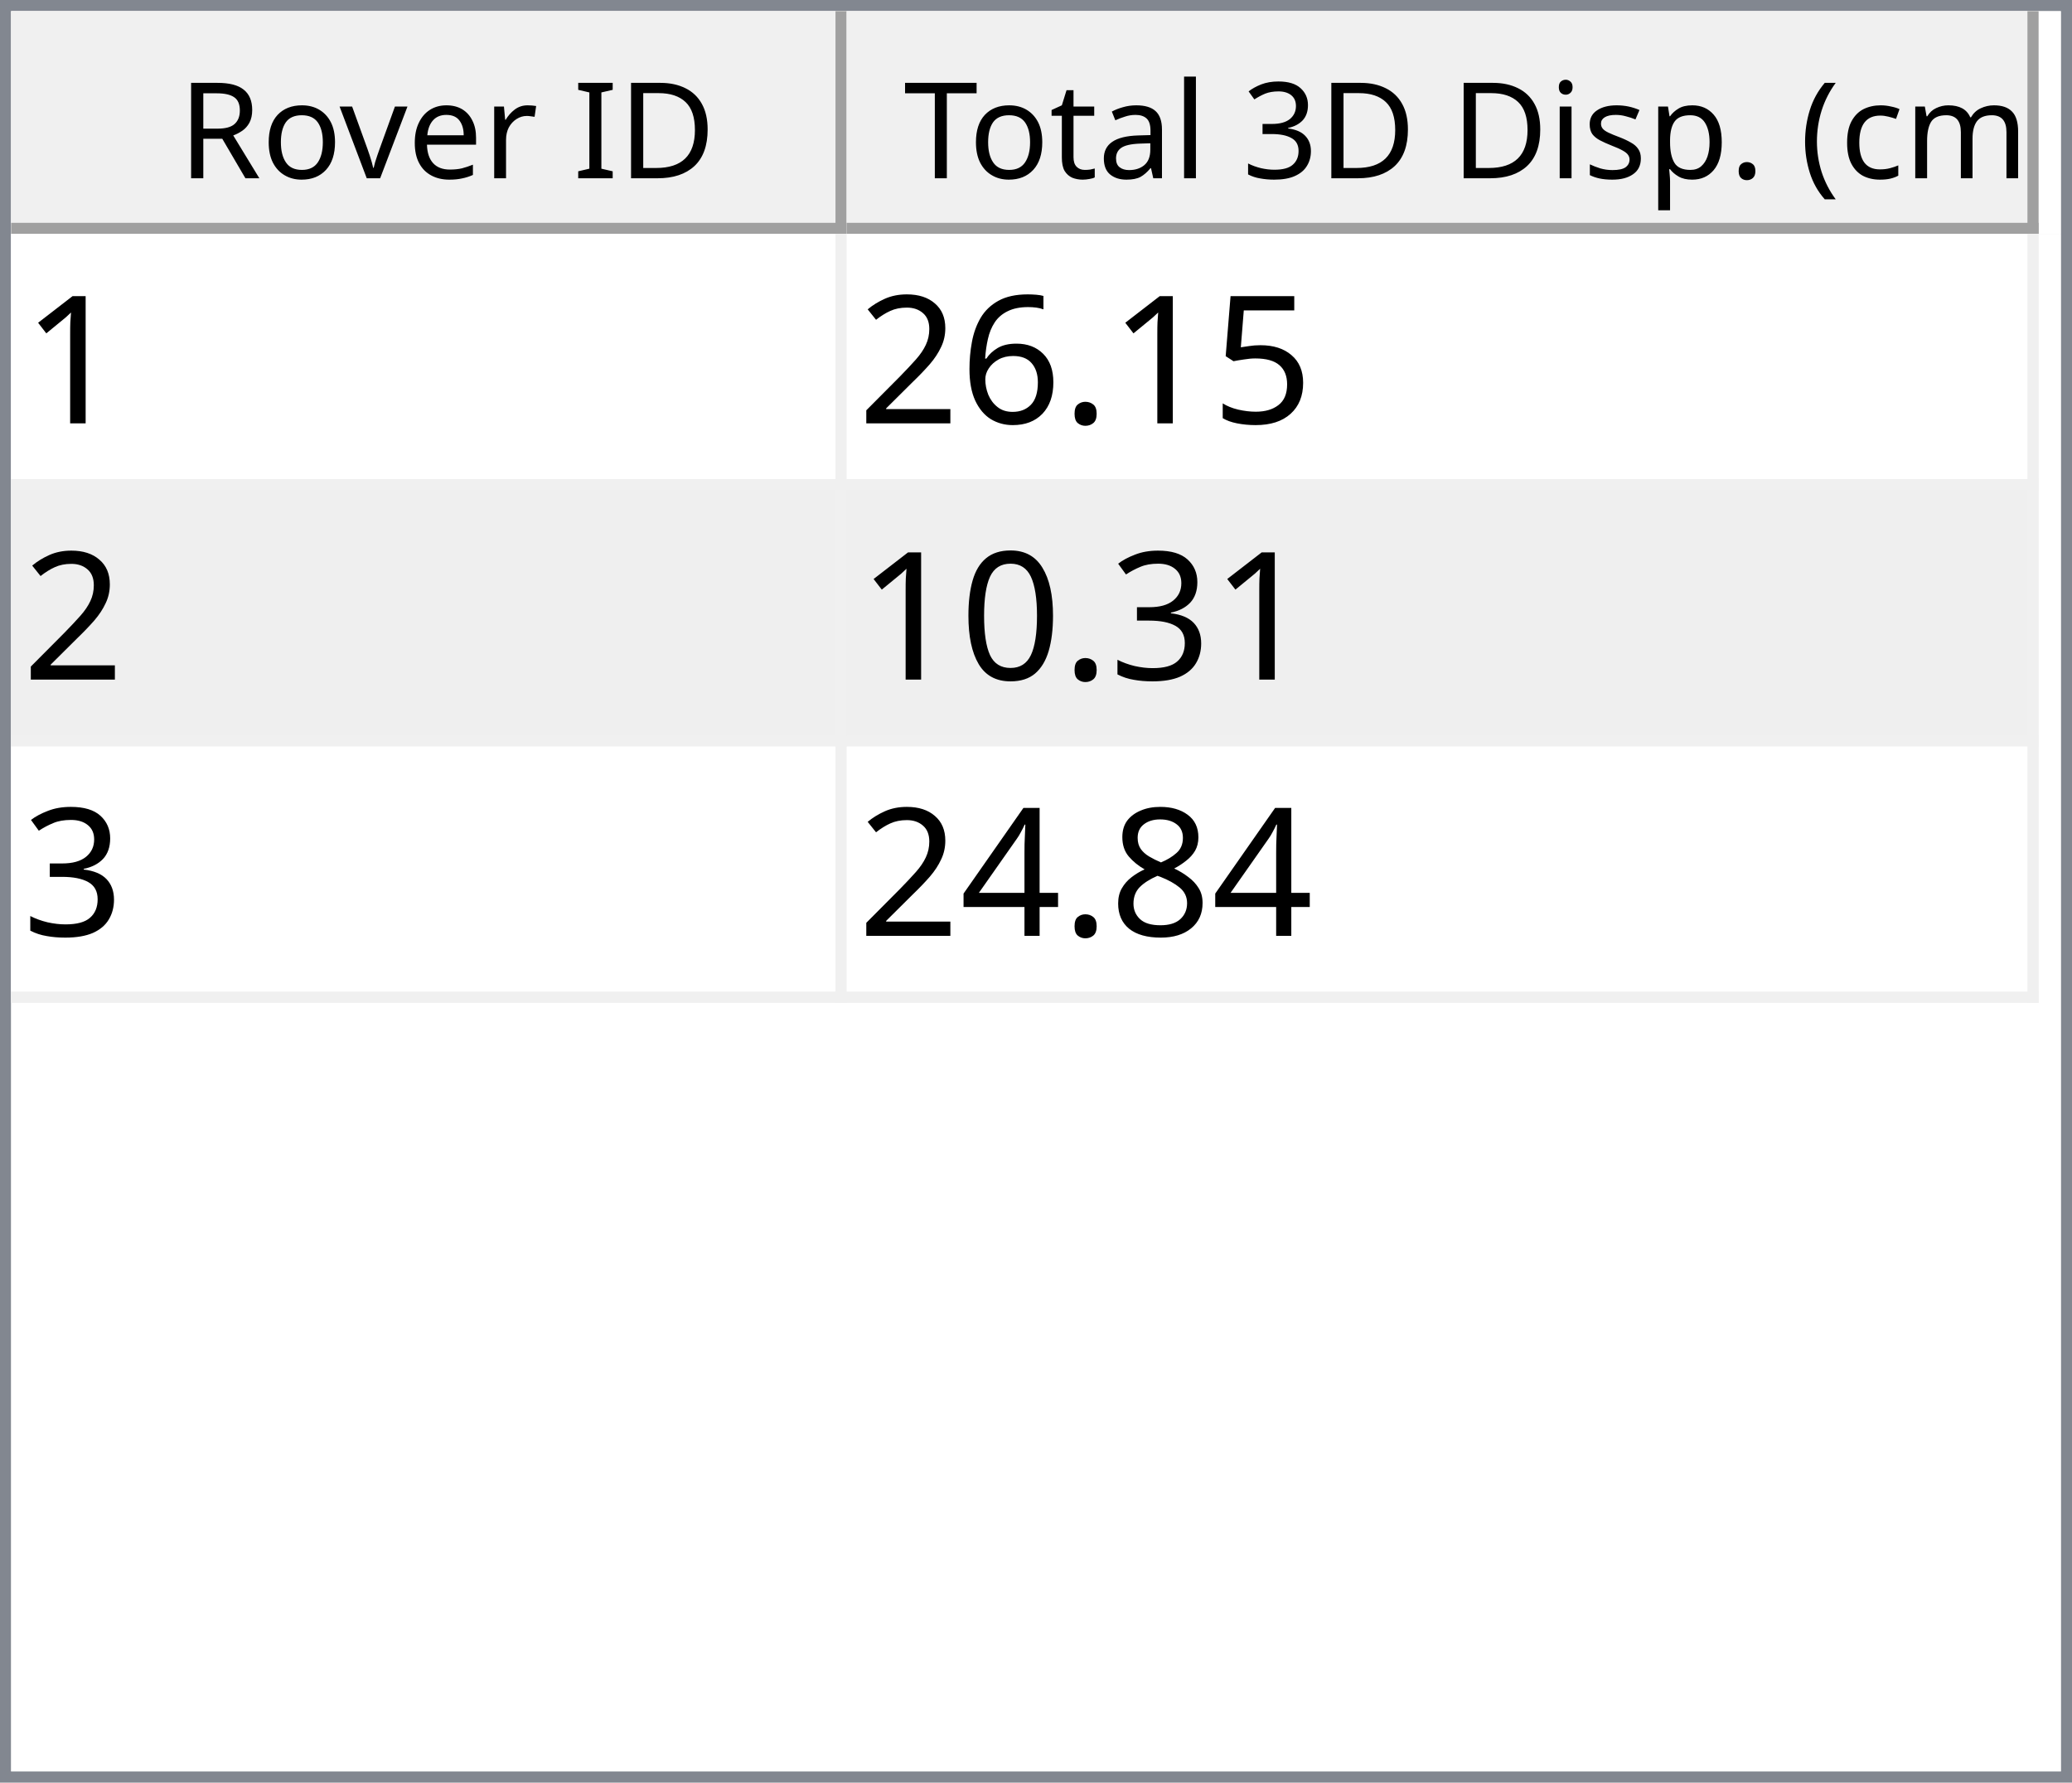
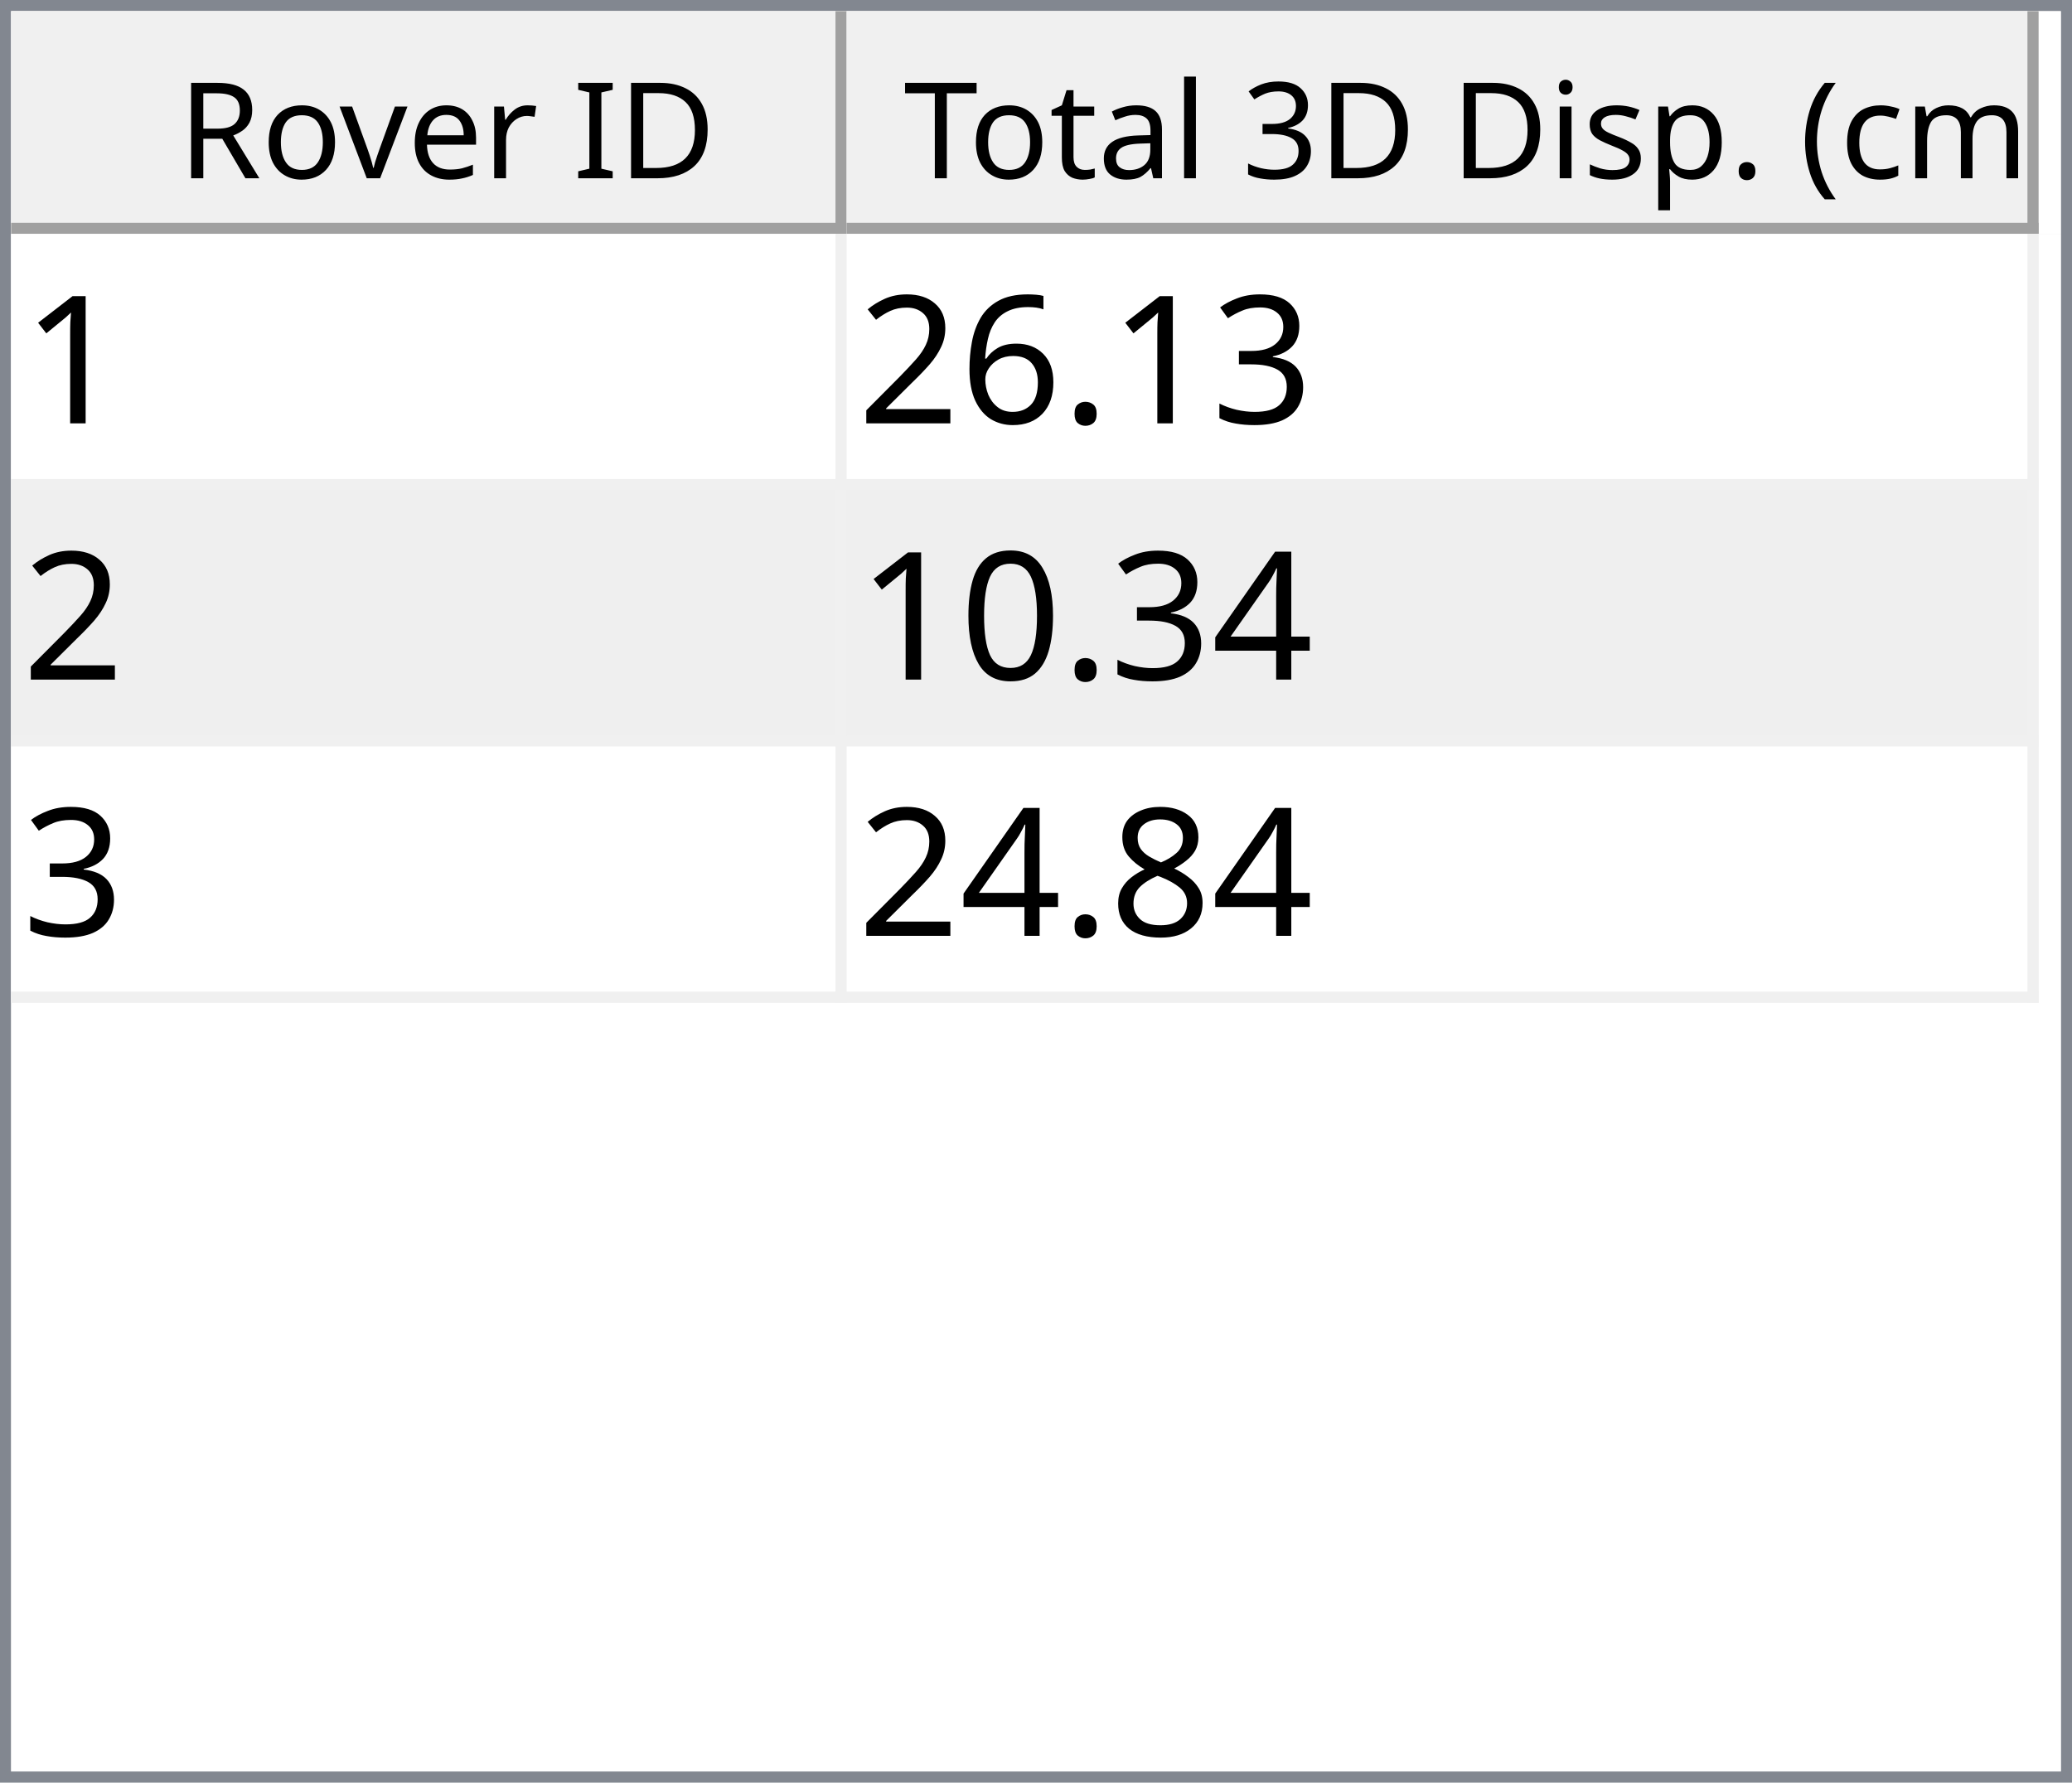
<svg xmlns="http://www.w3.org/2000/svg" style="fill-opacity:1; color-rendering:auto; color-interpolation:auto; text-rendering:auto; stroke:black; stroke-linecap:square; stroke-miterlimit:10; shape-rendering:auto; stroke-opacity:1; fill:black; stroke-dasharray:none; font-weight:normal; stroke-width:1; font-family:'Dialog'; font-style:normal; stroke-linejoin:miter; font-size:12px; stroke-dashoffset:0; image-rendering:auto;" width="186" height="160">
  <defs id="genericDefs" />
  <g>
    <defs id="defs1">
      <clipPath clipPathUnits="userSpaceOnUse" id="clipPath1">
        <path d="M0 0 L186 0 L186 160 L0 160 L0 0 Z" />
      </clipPath>
      <clipPath clipPathUnits="userSpaceOnUse" id="clipPath2">
        <path d="M0 0 L0 160 L186 160 L186 0 Z" />
      </clipPath>
      <clipPath clipPathUnits="userSpaceOnUse" id="clipPath3">
        <path d="M0 0 L0 20 L184 20 L184 0 Z" />
      </clipPath>
      <clipPath clipPathUnits="userSpaceOnUse" id="clipPath4">
        <path d="M0 0 L0 20 L75 20 L75 0 Z" />
      </clipPath>
      <clipPath clipPathUnits="userSpaceOnUse" id="clipPath5">
        <path d="M1 1 L1 19 L74 19 L74 1 Z" />
      </clipPath>
      <clipPath clipPathUnits="userSpaceOnUse" id="clipPath6">
        <path d="M0 0 L0 18 L73 18 L73 0 Z" />
      </clipPath>
      <clipPath clipPathUnits="userSpaceOnUse" id="clipPath7">
        <path d="M-0.5 -0.5 L-0.5 19.5 L74.5 19.5 L74.5 -0.5 Z" />
      </clipPath>
      <clipPath clipPathUnits="userSpaceOnUse" id="clipPath8">
        <path d="M0 0 L0 20 L107 20 L107 0 Z" />
      </clipPath>
      <clipPath clipPathUnits="userSpaceOnUse" id="clipPath9">
        <path d="M1 1 L1 19 L106 19 L106 1 Z" />
      </clipPath>
      <clipPath clipPathUnits="userSpaceOnUse" id="clipPath10">
        <path d="M0 0 L0 18 L105 18 L105 0 Z" />
      </clipPath>
      <clipPath clipPathUnits="userSpaceOnUse" id="clipPath11">
        <path d="M-0.5 -0.5 L-0.5 19.5 L106.5 19.5 L106.5 -0.5 Z" />
      </clipPath>
      <clipPath clipPathUnits="userSpaceOnUse" id="clipPath12">
        <path d="M0 0 L0 138 L184 138 L184 0 Z" />
      </clipPath>
      <clipPath clipPathUnits="userSpaceOnUse" id="clipPath13">
        <path d="M0 0 L0 69 L182 69 L182 0 Z" />
      </clipPath>
      <clipPath clipPathUnits="userSpaceOnUse" id="clipPath14">
        <path d="M-0.5 -0.5 L-0.5 68.5 L181.5 68.5 L181.5 -0.5 Z" />
      </clipPath>
      <clipPath clipPathUnits="userSpaceOnUse" id="clipPath15">
        <path d="M0 0 L0 22 L74 22 L74 0 Z" />
      </clipPath>
      <clipPath clipPathUnits="userSpaceOnUse" id="clipPath16">
        <path d="M0 0 L0 22 L106 22 L106 0 Z" />
      </clipPath>
      <font horiz-adv-x="64.551" id="font1">
        <font-face ascent="107.91" descent="25.098" units-per-em="100" style="font-style:normal; font-family:Segoe UI; font-weight:normal;" />
        <missing-glyph horiz-adv-x="64.551" d="M8.109 0 L8.109 68.266 L56.453 68.266 L56.453 0 L8.109 0 ZM15.328 7.234 L49.219 7.234 L49.219 61.031 L15.328 61.031 L15.328 7.234 Z" />
        <glyph unicode="D" horiz-adv-x="70.117" d="M9.188 0 L9.188 70.016 L28.516 70.016 Q65.531 70.016 65.531 35.891 Q65.531 19.672 55.25 9.836 Q44.969 0 27.734 0 L9.188 0 ZM17.391 62.594 L17.391 7.422 L27.828 7.422 Q41.609 7.422 49.273 14.797 Q56.938 22.172 56.938 35.688 Q56.938 62.594 28.328 62.594 L17.391 62.594 Z" />
        <glyph unicode="I" horiz-adv-x="26.611" d="M17.391 0 L9.188 0 L9.188 70.016 L17.391 70.016 L17.391 0 Z" />
        <glyph unicode=" " horiz-adv-x="27.393" d="" />
        <glyph unicode="r" horiz-adv-x="34.766" d="M34.188 41.891 Q32.078 43.5 28.125 43.5 Q23 43.5 19.555 38.672 Q16.109 33.844 16.109 25.484 L16.109 0 L8.109 0 L8.109 50 L16.109 50 L16.109 39.703 L16.312 39.703 Q18.016 44.969 21.531 47.922 Q25.047 50.875 29.391 50.875 Q32.516 50.875 34.188 50.203 L34.188 41.891 Z" />
        <glyph unicode="e" horiz-adv-x="52.295" d="M48.297 23 L12.984 23 Q13.188 14.656 17.484 10.109 Q21.781 5.562 29.297 5.562 Q37.75 5.562 44.828 11.141 L44.828 3.609 Q38.234 -1.172 27.391 -1.172 Q16.797 -1.172 10.742 5.641 Q4.688 12.453 4.688 24.812 Q4.688 36.469 11.305 43.82 Q17.922 51.172 27.734 51.172 Q37.547 51.172 42.922 44.828 Q48.297 38.484 48.297 27.203 L48.297 23 ZM40.094 29.781 Q40.047 36.719 36.75 40.578 Q33.453 44.438 27.594 44.438 Q21.922 44.438 17.969 40.383 Q14.016 36.328 13.094 29.781 L40.094 29.781 Z" />
        <glyph unicode="v" horiz-adv-x="47.9" d="M47.406 50 L27.484 0 L19.625 0 L0.688 50 L9.469 50 L22.172 13.672 Q23.578 9.672 23.922 6.688 L24.125 6.688 Q24.609 10.453 25.688 13.484 L38.969 50 L47.406 50 Z" />
        <glyph unicode="o" horiz-adv-x="58.594" d="M29 -1.172 Q17.922 -1.172 11.305 5.836 Q4.688 12.844 4.688 24.422 Q4.688 37.016 11.57 44.094 Q18.453 51.172 30.172 51.172 Q41.359 51.172 47.633 44.289 Q53.906 37.406 53.906 25.203 Q53.906 13.234 47.141 6.031 Q40.375 -1.172 29 -1.172 ZM29.594 44.438 Q21.875 44.438 17.383 39.188 Q12.891 33.938 12.891 24.703 Q12.891 15.828 17.43 10.695 Q21.969 5.562 29.594 5.562 Q37.359 5.562 41.531 10.594 Q45.703 15.625 45.703 24.906 Q45.703 34.281 41.531 39.359 Q37.359 44.438 29.594 44.438 Z" />
        <glyph unicode="R" horiz-adv-x="59.814" d="M59.375 0 L49.609 0 L37.891 19.625 Q36.281 22.359 34.766 24.289 Q33.25 26.219 31.664 27.438 Q30.078 28.656 28.25 29.219 Q26.422 29.781 24.125 29.781 L17.391 29.781 L17.391 0 L9.188 0 L9.188 70.016 L30.078 70.016 Q34.672 70.016 38.555 68.867 Q42.438 67.719 45.289 65.375 Q48.141 63.031 49.758 59.547 Q51.375 56.062 51.375 51.375 Q51.375 47.703 50.273 44.656 Q49.172 41.609 47.148 39.211 Q45.125 36.812 42.266 35.133 Q39.406 33.453 35.844 32.516 L35.844 32.328 Q37.594 31.547 38.891 30.547 Q40.188 29.547 41.359 28.18 Q42.531 26.812 43.68 25.078 Q44.828 23.344 46.234 21.047 L59.375 0 ZM17.391 62.594 L17.391 37.203 L28.516 37.203 Q31.594 37.203 34.203 38.133 Q36.812 39.062 38.719 40.797 Q40.625 42.531 41.703 45.047 Q42.781 47.562 42.781 50.688 Q42.781 56.297 39.141 59.445 Q35.5 62.594 28.609 62.594 L17.391 62.594 Z" />
        <glyph unicode=")" horiz-adv-x="30.176" d="M8.297 -15.922 L1.172 -15.922 Q16.406 2.344 16.406 26.812 Q16.406 51.469 1.078 70.016 L8.297 70.016 Q23.531 52.156 23.531 26.703 Q23.531 1.375 8.297 -15.922 Z" />
        <glyph unicode="m" horiz-adv-x="86.133" d="M79.109 0 L71.094 0 L71.094 28.719 Q71.094 37.016 68.531 40.727 Q65.969 44.438 59.906 44.438 Q54.781 44.438 51.195 39.75 Q47.609 35.062 47.609 28.516 L47.609 0 L39.594 0 L39.594 29.688 Q39.594 44.438 28.219 44.438 Q22.953 44.438 19.531 40.016 Q16.109 35.594 16.109 28.516 L16.109 0 L8.109 0 L8.109 50 L16.109 50 L16.109 42.094 L16.312 42.094 Q21.625 51.172 31.844 51.172 Q36.969 51.172 40.773 48.312 Q44.578 45.453 46 40.828 Q51.562 51.172 62.594 51.172 Q79.109 51.172 79.109 30.812 L79.109 0 Z" />
        <glyph unicode="c" horiz-adv-x="46.191" d="M42.188 2.297 Q36.422 -1.172 28.516 -1.172 Q17.828 -1.172 11.258 5.789 Q4.688 12.75 4.688 23.828 Q4.688 36.188 11.766 43.68 Q18.844 51.172 30.672 51.172 Q37.25 51.172 42.281 48.734 L42.281 40.531 Q36.719 44.438 30.375 44.438 Q22.703 44.438 17.797 38.945 Q12.891 33.453 12.891 24.516 Q12.891 15.719 17.508 10.641 Q22.125 5.562 29.891 5.562 Q36.422 5.562 42.188 9.906 L42.188 2.297 Z" />
        <glyph unicode="(" horiz-adv-x="30.176" d="M29.109 -15.922 L21.969 -15.922 Q6.844 1.375 6.844 26.703 Q6.844 52.156 21.969 70.016 L29.203 70.016 Q13.875 51.469 13.875 26.812 Q13.875 2.344 29.109 -15.922 Z" />
        <glyph unicode="." horiz-adv-x="21.68" d="M10.891 -1.078 Q8.641 -1.078 7.055 0.539 Q5.469 2.156 5.469 4.391 Q5.469 6.641 7.055 8.273 Q8.641 9.906 10.891 9.906 Q13.188 9.906 14.797 8.273 Q16.406 6.641 16.406 4.391 Q16.406 2.156 14.797 0.539 Q13.188 -1.078 10.891 -1.078 Z" />
        <glyph unicode="p" horiz-adv-x="58.789" d="M16.312 7.234 L16.109 7.234 L16.109 -23 L8.109 -23 L8.109 50 L16.109 50 L16.109 41.219 L16.312 41.219 Q22.219 51.172 33.594 51.172 Q43.266 51.172 48.688 44.461 Q54.109 37.75 54.109 26.469 Q54.109 13.922 48 6.375 Q41.891 -1.172 31.297 -1.172 Q21.578 -1.172 16.312 7.234 ZM16.109 27.391 L16.109 20.406 Q16.109 14.203 20.141 9.883 Q24.172 5.562 30.375 5.562 Q37.641 5.562 41.773 11.133 Q45.906 16.703 45.906 26.609 Q45.906 34.969 42.047 39.703 Q38.188 44.438 31.594 44.438 Q24.609 44.438 20.359 39.578 Q16.109 34.719 16.109 27.391 Z" />
        <glyph unicode="s" horiz-adv-x="42.432" d="M5.078 1.812 L5.078 10.406 Q11.625 5.562 19.484 5.562 Q30.031 5.562 30.031 12.594 Q30.031 14.594 29.125 15.992 Q28.219 17.391 26.68 18.461 Q25.141 19.531 23.07 20.383 Q21 21.234 18.609 22.172 Q15.281 23.484 12.766 24.828 Q10.25 26.172 8.57 27.859 Q6.891 29.547 6.031 31.695 Q5.172 33.844 5.172 36.719 Q5.172 40.234 6.789 42.945 Q8.406 45.656 11.086 47.484 Q13.766 49.312 17.211 50.242 Q20.656 51.172 24.312 51.172 Q30.812 51.172 35.938 48.922 L35.938 40.828 Q30.422 44.438 23.25 44.438 Q21 44.438 19.195 43.922 Q17.391 43.406 16.094 42.477 Q14.797 41.547 14.086 40.258 Q13.375 38.969 13.375 37.406 Q13.375 35.453 14.086 34.133 Q14.797 32.812 16.164 31.789 Q17.531 30.766 19.484 29.938 Q21.438 29.109 23.922 28.125 Q27.25 26.859 29.883 25.516 Q32.516 24.172 34.375 22.484 Q36.234 20.797 37.234 18.602 Q38.234 16.406 38.234 13.375 Q38.234 9.672 36.602 6.938 Q34.969 4.203 32.234 2.398 Q29.5 0.594 25.93 -0.289 Q22.359 -1.172 18.453 -1.172 Q10.75 -1.172 5.078 1.812 Z" />
        <glyph unicode="i" horiz-adv-x="24.219" d="M12.203 62.703 Q10.062 62.703 8.547 64.164 Q7.031 65.625 7.031 67.875 Q7.031 70.125 8.547 71.609 Q10.062 73.094 12.203 73.094 Q14.406 73.094 15.945 71.609 Q17.484 70.125 17.484 67.875 Q17.484 65.719 15.945 64.211 Q14.406 62.703 12.203 62.703 ZM16.109 0 L8.109 0 L8.109 50 L16.109 50 L16.109 0 Z" />
        <glyph unicode="3" horiz-adv-x="53.906" d="M46.531 19.828 Q46.531 15.094 44.75 11.211 Q42.969 7.328 39.719 4.57 Q36.469 1.812 31.93 0.297 Q27.391 -1.219 21.922 -1.219 Q11.922 -1.219 6 2.594 L6 11.188 Q13.094 5.609 22.219 5.609 Q25.875 5.609 28.828 6.539 Q31.781 7.469 33.906 9.227 Q36.031 10.984 37.18 13.477 Q38.328 15.969 38.328 19.094 Q38.328 32.812 18.797 32.812 L12.984 32.812 L12.984 39.594 L18.5 39.594 Q35.797 39.594 35.797 52.484 Q35.797 64.406 22.609 64.406 Q15.188 64.406 8.688 59.422 L8.688 67.188 Q15.375 71.188 24.609 71.188 Q29 71.188 32.57 69.969 Q36.141 68.75 38.68 66.555 Q41.219 64.359 42.609 61.281 Q44 58.203 44 54.5 Q44 40.672 30.031 36.719 L30.031 36.531 Q33.594 36.141 36.625 34.797 Q39.656 33.453 41.852 31.305 Q44.047 29.156 45.289 26.25 Q46.531 23.344 46.531 19.828 Z" />
        <glyph unicode="l" horiz-adv-x="24.219" d="M16.109 0 L8.109 0 L8.109 74.031 L16.109 74.031 L16.109 0 Z" />
        <glyph unicode="a" horiz-adv-x="50.879" d="M43.891 0 L35.891 0 L35.891 7.812 L35.688 7.812 Q30.469 -1.172 20.312 -1.172 Q12.844 -1.172 8.617 2.781 Q4.391 6.734 4.391 13.281 Q4.391 27.297 20.906 29.594 L35.891 31.688 Q35.891 44.438 25.594 44.438 Q16.547 44.438 9.281 38.281 L9.281 46.484 Q16.656 51.172 26.266 51.172 Q43.891 51.172 43.891 32.516 L43.891 0 ZM35.891 25.297 L23.828 23.641 Q18.266 22.859 15.43 20.875 Q12.594 18.891 12.594 13.875 Q12.594 10.203 15.211 7.883 Q17.828 5.562 22.172 5.562 Q28.125 5.562 32.008 9.742 Q35.891 13.922 35.891 20.312 L35.891 25.297 Z" />
        <glyph unicode="t" horiz-adv-x="33.887" d="M31.297 0.484 Q28.469 -1.078 23.828 -1.078 Q10.688 -1.078 10.688 13.578 L10.688 43.172 L2.094 43.172 L2.094 50 L10.688 50 L10.688 62.203 L18.703 64.797 L18.703 50 L31.297 50 L31.297 43.172 L18.703 43.172 L18.703 14.984 Q18.703 9.969 20.414 7.82 Q22.125 5.672 26.078 5.672 Q29.109 5.672 31.297 7.328 L31.297 0.484 Z" />
        <glyph unicode="T" horiz-adv-x="52.393" d="M50.594 62.594 L30.375 62.594 L30.375 0 L22.172 0 L22.172 62.594 L2 62.594 L2 70.016 L50.594 70.016 L50.594 62.594 Z" />
      </font>
      <font horiz-adv-x="75.0" id="font2">
        <font-face ascent="100.537" descent="21.973" units-per-em="100" style="font-style:normal; font-family:sans-serif; font-weight:normal;" />
        <missing-glyph horiz-adv-x="75.0" d="M12.5 0 L12.5 62.5 L62.5 62.5 L62.5 0 L12.5 0 ZM14.062 1.562 L60.938 1.562 L60.938 60.938 L14.062 60.938 L14.062 1.562 Z" />
        <glyph unicode="1" horiz-adv-x="55.615" d="M37.25 0 L28.469 0 L28.469 56 Q25.297 52.984 20.141 49.953 Q14.984 46.922 10.891 45.406 L10.891 53.906 Q18.266 57.375 23.781 62.305 Q29.297 67.234 31.594 71.875 L37.25 71.875 L37.25 0 Z" />
-         <glyph unicode="5" horiz-adv-x="55.615" d="M4.156 18.75 L13.375 19.531 Q14.406 12.797 18.141 9.398 Q21.875 6 27.156 6 Q33.5 6 37.891 10.789 Q42.281 15.578 42.281 23.484 Q42.281 31 38.062 35.352 Q33.844 39.703 27 39.703 Q22.75 39.703 19.336 37.773 Q15.922 35.844 13.969 32.766 L5.719 33.844 L12.641 70.609 L48.25 70.609 L48.25 62.203 L19.672 62.203 L15.828 42.969 Q22.266 47.469 29.344 47.469 Q38.719 47.469 45.164 40.969 Q51.609 34.469 51.609 24.266 Q51.609 14.547 45.953 7.469 Q39.062 -1.219 27.156 -1.219 Q17.391 -1.219 11.211 4.25 Q5.031 9.719 4.156 18.75 Z" />
+         <glyph unicode="3" horiz-adv-x="55.615" d="M4.203 18.891 L12.984 20.062 Q14.5 12.594 18.141 9.297 Q21.781 6 27 6 Q33.203 6 37.477 10.297 Q41.75 14.594 41.75 20.953 Q41.75 27 37.797 30.93 Q33.844 34.859 27.734 34.859 Q25.25 34.859 21.531 33.891 L22.516 41.609 Q23.391 41.5 23.922 41.5 Q29.547 41.5 34.039 44.43 Q38.531 47.359 38.531 53.469 Q38.531 58.297 35.258 61.477 Q31.984 64.656 26.812 64.656 Q21.688 64.656 18.266 61.43 Q14.844 58.203 13.875 51.766 L5.078 53.328 Q6.688 62.156 12.398 67.016 Q18.109 71.875 26.609 71.875 Q32.469 71.875 37.398 69.359 Q42.328 66.844 44.945 62.5 Q47.562 58.156 47.562 53.266 Q47.562 48.641 45.07 44.828 Q42.578 41.016 37.703 38.766 Q44.047 37.312 47.562 32.695 Q51.078 28.078 51.078 21.141 Q51.078 11.766 44.242 5.25 Q37.406 -1.266 26.953 -1.266 Q17.531 -1.266 11.305 4.352 Q5.078 9.969 4.203 18.891 Z" />
        <glyph unicode="." horiz-adv-x="27.783" d="M9.078 0 L9.078 10.016 L19.094 10.016 L19.094 0 L9.078 0 Z" />
        <glyph unicode="6" horiz-adv-x="55.615" d="M49.75 54.047 L41.016 53.375 Q39.844 58.547 37.703 60.891 Q34.125 64.656 28.906 64.656 Q24.703 64.656 21.531 62.312 Q17.391 59.281 14.992 53.469 Q12.594 47.656 12.5 36.922 Q15.672 41.75 20.266 44.094 Q24.859 46.438 29.891 46.438 Q38.672 46.438 44.852 39.969 Q51.031 33.5 51.031 23.25 Q51.031 16.5 48.125 10.719 Q45.219 4.938 40.141 1.859 Q35.062 -1.219 28.609 -1.219 Q17.625 -1.219 10.695 6.859 Q3.766 14.938 3.766 33.5 Q3.766 54.25 11.422 63.672 Q18.109 71.875 29.438 71.875 Q37.891 71.875 43.289 67.141 Q48.688 62.406 49.75 54.047 ZM13.875 23.188 Q13.875 18.656 15.797 14.508 Q17.719 10.359 21.188 8.18 Q24.656 6 28.469 6 Q34.031 6 38.039 10.492 Q42.047 14.984 42.047 22.703 Q42.047 30.125 38.086 34.398 Q34.125 38.672 28.125 38.672 Q22.172 38.672 18.023 34.398 Q13.875 30.125 13.875 23.188 Z" />
        <glyph unicode="2" horiz-adv-x="55.615" d="M50.344 8.453 L50.344 0 L3.031 0 Q2.938 3.172 4.047 6.109 Q5.859 10.938 9.836 15.625 Q13.812 20.312 21.344 26.469 Q33.016 36.031 37.117 41.625 Q41.219 47.219 41.219 52.203 Q41.219 57.422 37.477 61.008 Q33.734 64.594 27.734 64.594 Q21.391 64.594 17.578 60.789 Q13.766 56.984 13.719 50.25 L4.688 51.172 Q5.609 61.281 11.664 66.578 Q17.719 71.875 27.938 71.875 Q38.234 71.875 44.242 66.164 Q50.25 60.453 50.25 52 Q50.25 47.703 48.492 43.555 Q46.734 39.406 42.656 34.812 Q38.578 30.219 29.109 22.219 Q21.188 15.578 18.945 13.211 Q16.703 10.844 15.234 8.453 L50.344 8.453 Z" />
-         <glyph unicode="3" horiz-adv-x="55.615" d="M4.203 18.891 L12.984 20.062 Q14.5 12.594 18.141 9.297 Q21.781 6 27 6 Q33.203 6 37.477 10.297 Q41.75 14.594 41.75 20.953 Q41.75 27 37.797 30.93 Q33.844 34.859 27.734 34.859 Q25.25 34.859 21.531 33.891 L22.516 41.609 Q23.391 41.5 23.922 41.5 Q29.547 41.5 34.039 44.43 Q38.531 47.359 38.531 53.469 Q38.531 58.297 35.258 61.477 Q31.984 64.656 26.812 64.656 Q21.688 64.656 18.266 61.43 Q14.844 58.203 13.875 51.766 L5.078 53.328 Q6.688 62.156 12.398 67.016 Q18.109 71.875 26.609 71.875 Q32.469 71.875 37.398 69.359 Q42.328 66.844 44.945 62.5 Q47.562 58.156 47.562 53.266 Q47.562 48.641 45.07 44.828 Q42.578 41.016 37.703 38.766 Q44.047 37.312 47.562 32.695 Q51.078 28.078 51.078 21.141 Q51.078 11.766 44.242 5.25 Q37.406 -1.266 26.953 -1.266 Q17.531 -1.266 11.305 4.352 Q5.078 9.969 4.203 18.891 Z" />
+         <glyph unicode="4" horiz-adv-x="55.615" d="M32.328 0 L32.328 17.141 L1.266 17.141 L1.266 25.203 L33.938 71.578 L41.109 71.578 L41.109 25.203 L50.781 25.203 L50.781 17.141 L41.109 17.141 L41.109 0 L32.328 0 ZM32.328 25.203 L32.328 57.469 L9.906 25.203 L32.328 25.203 Z" />
        <glyph unicode="0" horiz-adv-x="55.615" d="M4.156 35.297 Q4.156 48 6.766 55.742 Q9.375 63.484 14.523 67.68 Q19.672 71.875 27.484 71.875 Q33.25 71.875 37.594 69.555 Q41.938 67.234 44.773 62.867 Q47.609 58.5 49.219 52.227 Q50.828 45.953 50.828 35.297 Q50.828 22.703 48.242 14.969 Q45.656 7.234 40.508 3.008 Q35.359 -1.219 27.484 -1.219 Q17.141 -1.219 11.234 6.203 Q4.156 15.141 4.156 35.297 ZM13.188 35.297 Q13.188 17.672 17.312 11.836 Q21.438 6 27.484 6 Q33.547 6 37.672 11.859 Q41.797 17.719 41.797 35.297 Q41.797 52.984 37.672 58.789 Q33.547 64.594 27.391 64.594 Q21.344 64.594 17.719 59.469 Q13.188 52.938 13.188 35.297 Z" />
        <glyph unicode="8" horiz-adv-x="55.615" d="M17.672 38.812 Q12.203 40.828 9.57 44.539 Q6.938 48.25 6.938 53.422 Q6.938 61.234 12.555 66.555 Q18.172 71.875 27.484 71.875 Q36.859 71.875 42.578 66.43 Q48.297 60.984 48.297 53.172 Q48.297 48.188 45.68 44.508 Q43.062 40.828 37.75 38.812 Q44.344 36.672 47.781 31.883 Q51.219 27.094 51.219 20.453 Q51.219 11.281 44.727 5.031 Q38.234 -1.219 27.641 -1.219 Q17.047 -1.219 10.547 5.055 Q4.047 11.328 4.047 20.703 Q4.047 27.688 7.594 32.398 Q11.141 37.109 17.672 38.812 ZM15.922 53.719 Q15.922 48.641 19.195 45.414 Q22.469 42.188 27.688 42.188 Q32.766 42.188 36.016 45.383 Q39.266 48.578 39.266 53.219 Q39.266 58.062 35.914 61.359 Q32.562 64.656 27.594 64.656 Q22.562 64.656 19.242 61.43 Q15.922 58.203 15.922 53.719 ZM13.094 20.656 Q13.094 16.891 14.875 13.375 Q16.656 9.859 20.172 7.93 Q23.688 6 27.734 6 Q34.031 6 38.133 10.055 Q42.234 14.109 42.234 20.359 Q42.234 26.703 38.016 30.859 Q33.797 35.016 27.438 35.016 Q21.234 35.016 17.164 30.914 Q13.094 26.812 13.094 20.656 Z" />
-         <glyph unicode="4" horiz-adv-x="55.615" d="M32.328 0 L32.328 17.141 L1.266 17.141 L1.266 25.203 L33.938 71.578 L41.109 71.578 L41.109 25.203 L50.781 25.203 L50.781 17.141 L41.109 17.141 L41.109 0 L32.328 0 ZM32.328 25.203 L32.328 57.469 L9.906 25.203 L32.328 25.203 Z" />
      </font>
    </defs>
    <g style="fill:white; stroke:white;">
      <rect x="0" y="0" width="186" style="clip-path:url(#clipPath1); stroke:none;" height="160" />
    </g>
    <g style="fill:white; text-rendering:optimizeSpeed; color-rendering:optimizeSpeed; image-rendering:optimizeSpeed; shape-rendering:crispEdges; stroke:white; color-interpolation:sRGB;">
      <rect x="0" width="186" height="160" y="0" style="stroke:none;" />
      <path style="stroke:none;" d="M0 160 L186 160 L186 0 L0 0 Z" />
    </g>
    <g style="fill:rgb(240,240,240); font-family:'Segoe UI'; stroke:rgb(240,240,240);">
      <rect x="0" y="0" width="186" style="clip-path:url(#clipPath2); stroke:none;" height="160" />
    </g>
    <g style="fill:rgb(130,135,144); font-family:'Segoe UI'; stroke:rgb(130,135,144);">
      <path d="M0 0 L186 0 L186 160 L0 160 L0 0 ZM1 1 L185 1 L185 159 L1 159 L1 1 Z" style="fill-rule:evenodd; clip-path:url(#clipPath2); stroke:none;" />
    </g>
    <g style="fill:white; font-family:'Segoe UI'; stroke:white;" transform="translate(1,1)">
      <rect x="0" y="0" width="184" style="clip-path:url(#clipPath3); stroke:none;" height="20" />
    </g>
    <g style="fill:rgb(240,240,240); font-family:'Segoe UI'; stroke:rgb(240,240,240);" transform="translate(1,1)">
      <rect x="0" y="0" width="75" style="clip-path:url(#clipPath4); stroke:none;" height="20" />
    </g>
    <g style="font-family:'Segoe UI';" transform="translate(2,2)">
      <text x="14" xml:space="preserve" y="14" style="clip-path:url(#clipPath6); stroke:none;">Rover ID</text>
    </g>
    <g style="fill:rgb(160,160,160); font-family:'Segoe UI'; stroke:rgb(160,160,160); stroke-linejoin:bevel;" transform="translate(1.5,1.5)">
      <line x1="74" x2="74" y1="0" style="fill:none; clip-path:url(#clipPath7);" y2="19" />
    </g>
    <g style="fill:rgb(160,160,160); font-family:'Segoe UI'; stroke:rgb(160,160,160); stroke-linejoin:bevel;" transform="matrix(1,0,0,1,1,1) translate(0.5,0.5)">
      <line x1="0" x2="74" y1="19" style="fill:none; clip-path:url(#clipPath7);" y2="19" />
    </g>
    <g style="fill:rgb(240,240,240); font-family:'Segoe UI'; stroke:rgb(240,240,240);" transform="translate(76,1)">
      <rect x="0" y="0" width="107" style="clip-path:url(#clipPath8); stroke:none;" height="20" />
    </g>
    <g style="font-family:'Segoe UI';" transform="translate(77,2)">
      <text x="1" xml:space="preserve" y="14" style="clip-path:url(#clipPath10); stroke:none;"> Total 3D Disp. (cm)</text>
    </g>
    <g style="fill:rgb(160,160,160); font-family:'Segoe UI'; stroke:rgb(160,160,160); stroke-linejoin:bevel;" transform="translate(76.5,1.5)">
      <line x1="106" x2="106" y1="0" style="fill:none; clip-path:url(#clipPath11);" y2="19" />
    </g>
    <g style="fill:rgb(160,160,160); font-family:'Segoe UI'; stroke:rgb(160,160,160); stroke-linejoin:bevel;" transform="matrix(1,0,0,1,76,1) translate(0.5,0.5)">
      <line x1="0" x2="106" y1="19" style="fill:none; clip-path:url(#clipPath11);" y2="19" />
    </g>
    <g style="fill:white; font-family:'Segoe UI'; stroke:white;" transform="translate(1,21)">
      <rect x="0" y="0" width="184" style="clip-path:url(#clipPath12); stroke:none;" height="138" />
    </g>
    <g style="fill:rgb(240,240,240); font-size:16px; font-family:sans-serif; stroke:rgb(240,240,240);" transform="translate(1,21)">
      <rect x="0" y="0" width="182" style="clip-path:url(#clipPath13); stroke:none;" height="69" />
      <line transform="translate(0.5,0.5)" x1="0" x2="181" y1="22" style="clip-path:url(#clipPath14); fill:none; stroke-linejoin:bevel;" y2="22" />
    </g>
    <g transform="matrix(1,0,0,1,1,21) translate(0.5,0.5)" style="fill:rgb(240,240,240); font-size:16px; font-family:sans-serif; stroke:rgb(240,240,240); stroke-linejoin:bevel;">
      <line x1="0" x2="181" y1="45" style="fill:none; clip-path:url(#clipPath14);" y2="45" />
    </g>
    <g transform="matrix(1,0,0,1,1,21) translate(0.5,0.5)" style="fill:rgb(240,240,240); font-size:16px; font-family:sans-serif; stroke:rgb(240,240,240); stroke-linejoin:bevel;">
      <line x1="0" x2="181" y1="68" style="fill:none; clip-path:url(#clipPath14);" y2="68" />
    </g>
    <g transform="matrix(1,0,0,1,1,21) translate(0.5,0.5)" style="fill:rgb(240,240,240); font-size:16px; font-family:sans-serif; stroke:rgb(240,240,240); stroke-linejoin:bevel;">
      <line x1="74" x2="74" y1="0" style="fill:none; clip-path:url(#clipPath14);" y2="68" />
    </g>
    <g transform="matrix(1,0,0,1,1,21) translate(0.5,0.5)" style="fill:rgb(240,240,240); font-size:16px; font-family:sans-serif; stroke:rgb(240,240,240); stroke-linejoin:bevel;">
      <line x1="181" x2="181" y1="0" style="fill:none; clip-path:url(#clipPath14);" y2="68" />
    </g>
    <g style="fill:white; font-size:16px; font-family:sans-serif; stroke:white;" transform="matrix(1,0,0,1,1,21)">
      <rect x="0" y="0" width="74" style="clip-path:url(#clipPath15); stroke:none;" height="22" />
      <text x="1" y="17" style="fill:black; clip-path:url(#clipPath15); stroke:none;" xml:space="preserve">1</text>
    </g>
    <g style="fill:white; font-size:16px; font-family:sans-serif; stroke:white;" transform="matrix(1,0,0,1,1,21) translate(75,0)">
      <rect x="0" y="0" width="106" style="clip-path:url(#clipPath16); stroke:none;" height="22" />
-       <text x="1" y="17" style="fill:black; clip-path:url(#clipPath16); stroke:none;" xml:space="preserve">26.15</text>
+       <text x="1" y="17" style="fill:black; clip-path:url(#clipPath16); stroke:none;" xml:space="preserve">26.13</text>
    </g>
    <g style="fill:rgb(239,239,239); font-size:16px; font-family:sans-serif; stroke:rgb(239,239,239);" transform="matrix(1,0,0,1,1,21) translate(0,23)">
      <rect x="0" y="0" width="74" style="clip-path:url(#clipPath15); stroke:none;" height="22" />
      <text x="1" y="17" style="fill:black; clip-path:url(#clipPath15); stroke:none;" xml:space="preserve">2</text>
    </g>
    <g style="fill:rgb(239,239,239); font-size:16px; font-family:sans-serif; stroke:rgb(239,239,239);" transform="matrix(1,0,0,1,1,21) translate(75,23)">
      <rect x="0" y="0" width="106" style="clip-path:url(#clipPath16); stroke:none;" height="22" />
-       <text x="1" y="17" style="fill:black; clip-path:url(#clipPath16); stroke:none;" xml:space="preserve">10.31</text>
+       <text x="1" y="17" style="fill:black; clip-path:url(#clipPath16); stroke:none;" xml:space="preserve">10.34</text>
    </g>
    <g style="fill:white; font-size:16px; font-family:sans-serif; stroke:white;" transform="matrix(1,0,0,1,1,21) translate(0,46)">
      <rect x="0" y="0" width="74" style="clip-path:url(#clipPath15); stroke:none;" height="22" />
      <text x="1" y="17" style="fill:black; clip-path:url(#clipPath15); stroke:none;" xml:space="preserve">3</text>
    </g>
    <g style="fill:white; font-size:16px; font-family:sans-serif; stroke:white;" transform="matrix(1,0,0,1,1,21) translate(75,46)">
      <rect x="0" y="0" width="106" style="clip-path:url(#clipPath16); stroke:none;" height="22" />
      <text x="1" y="17" style="fill:black; clip-path:url(#clipPath16); stroke:none;" xml:space="preserve">24.84</text>
    </g>
  </g>
</svg>
